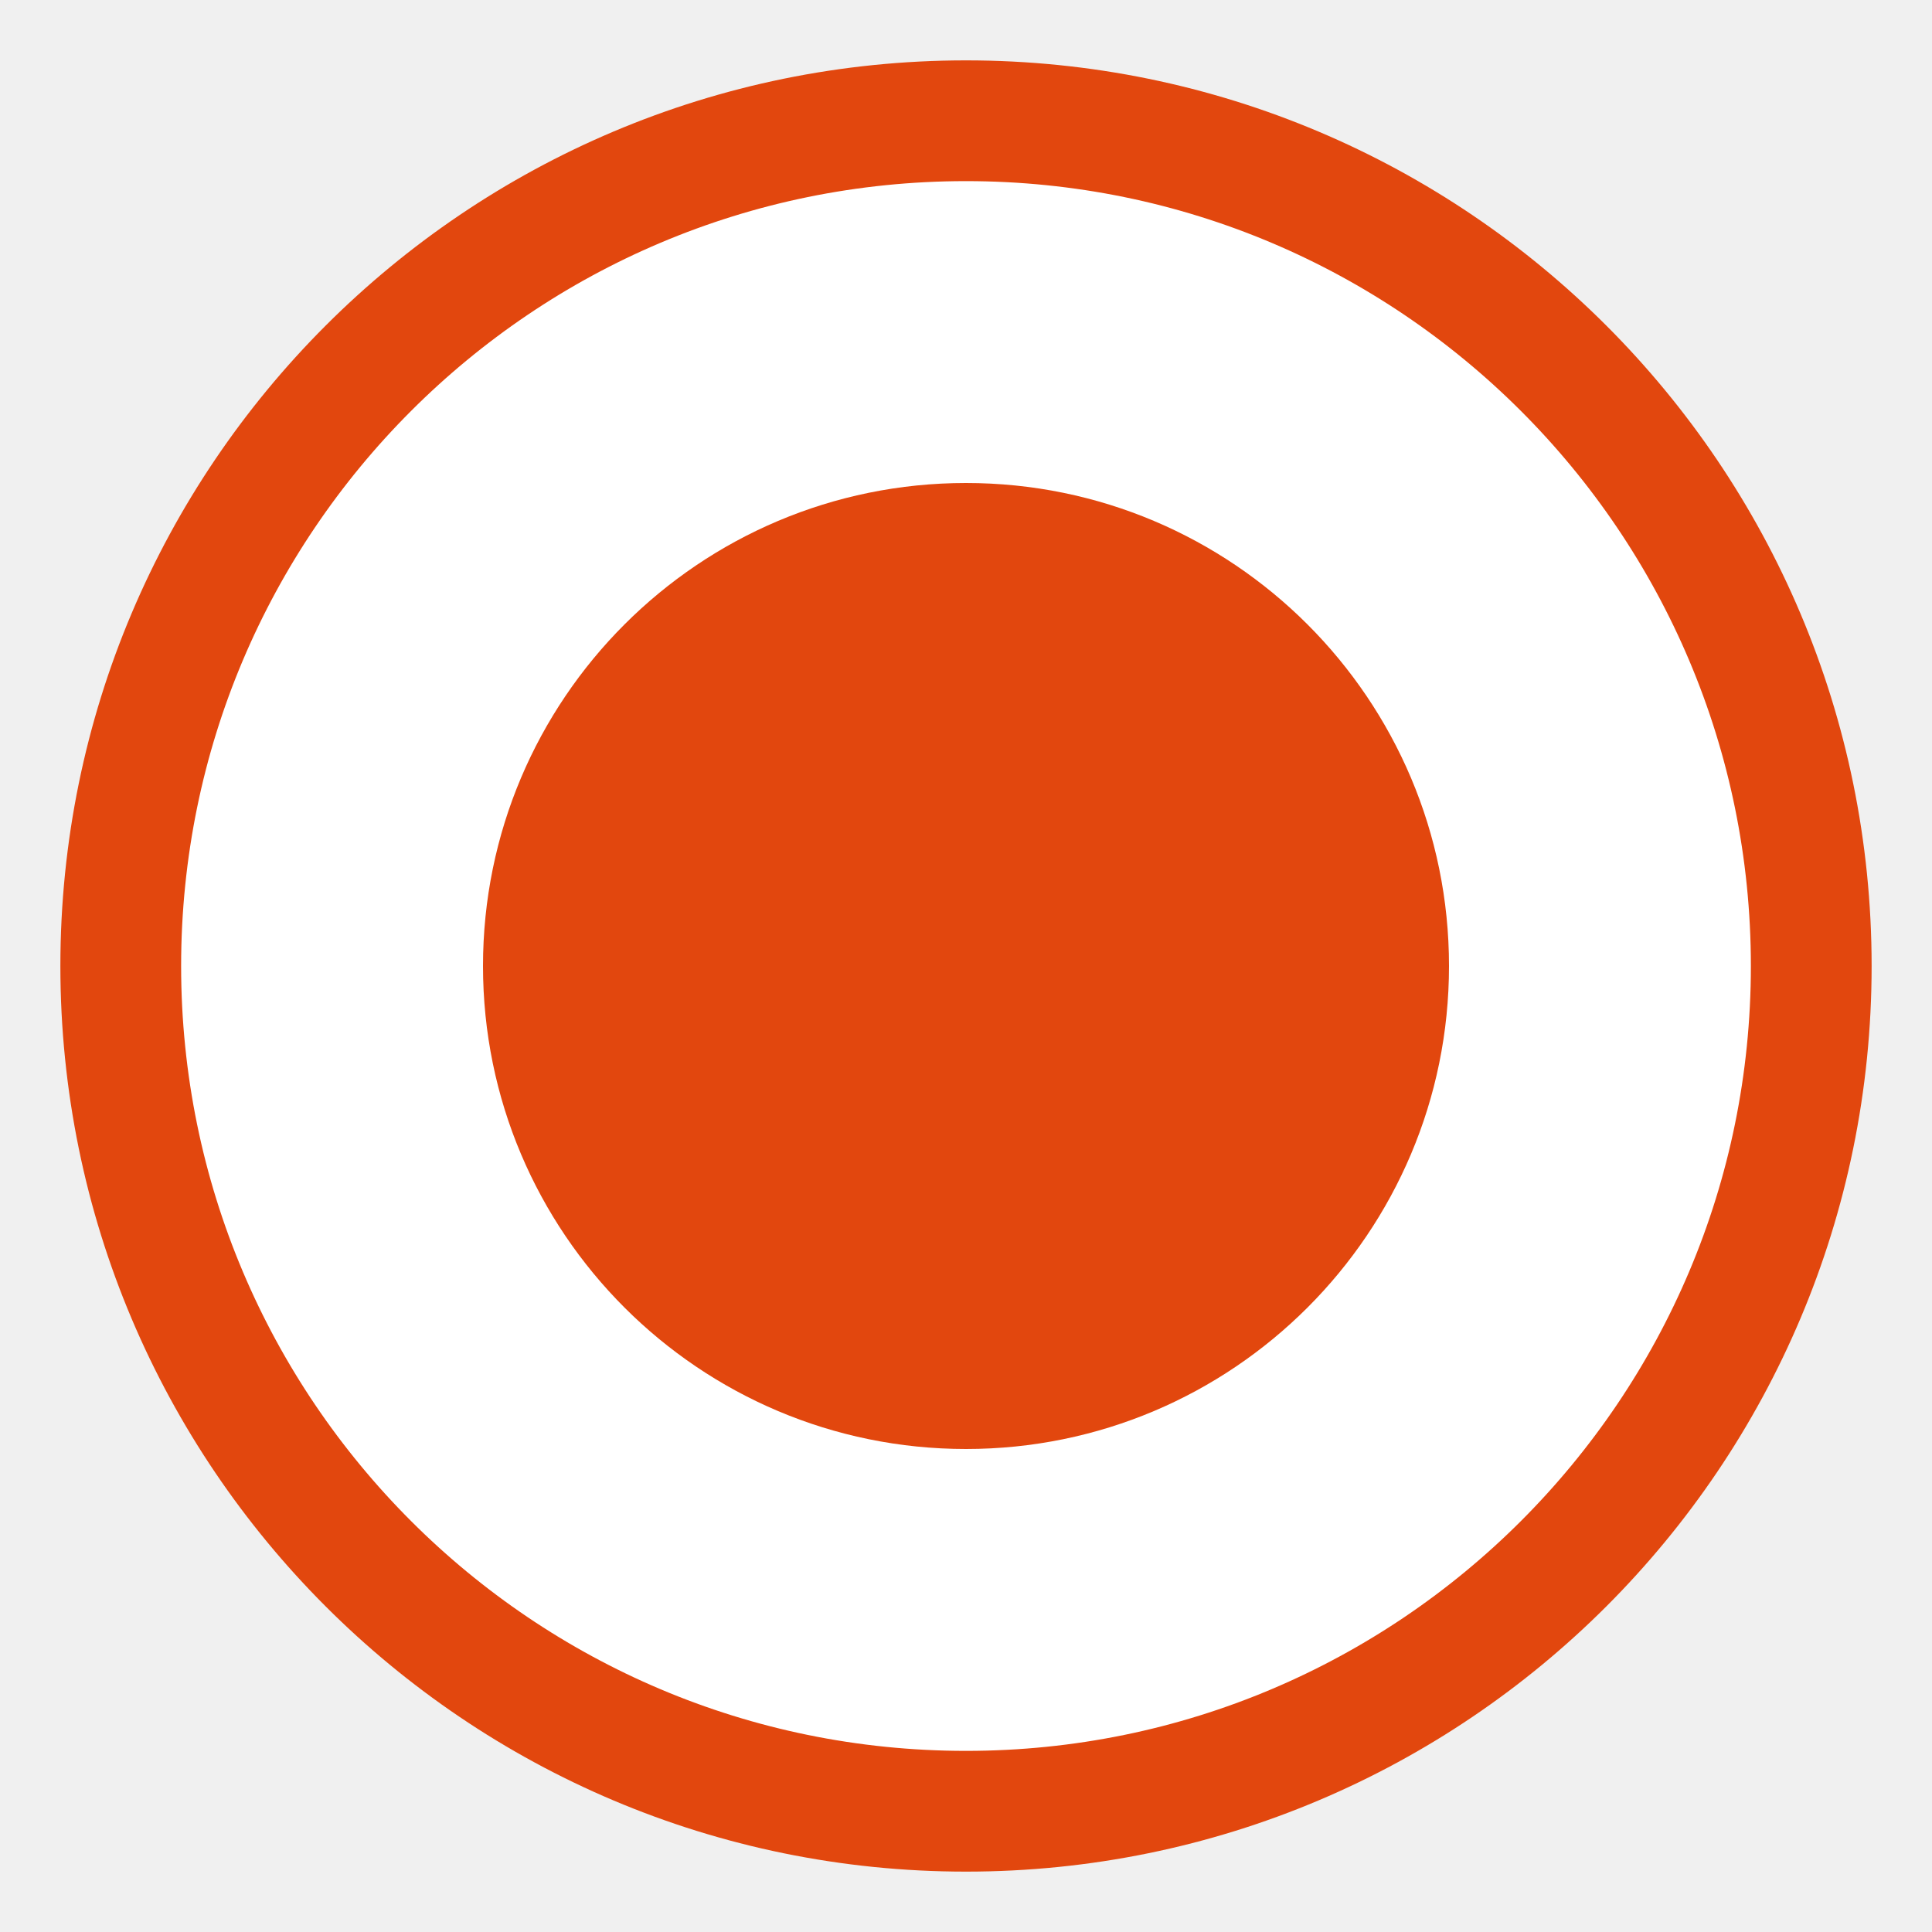
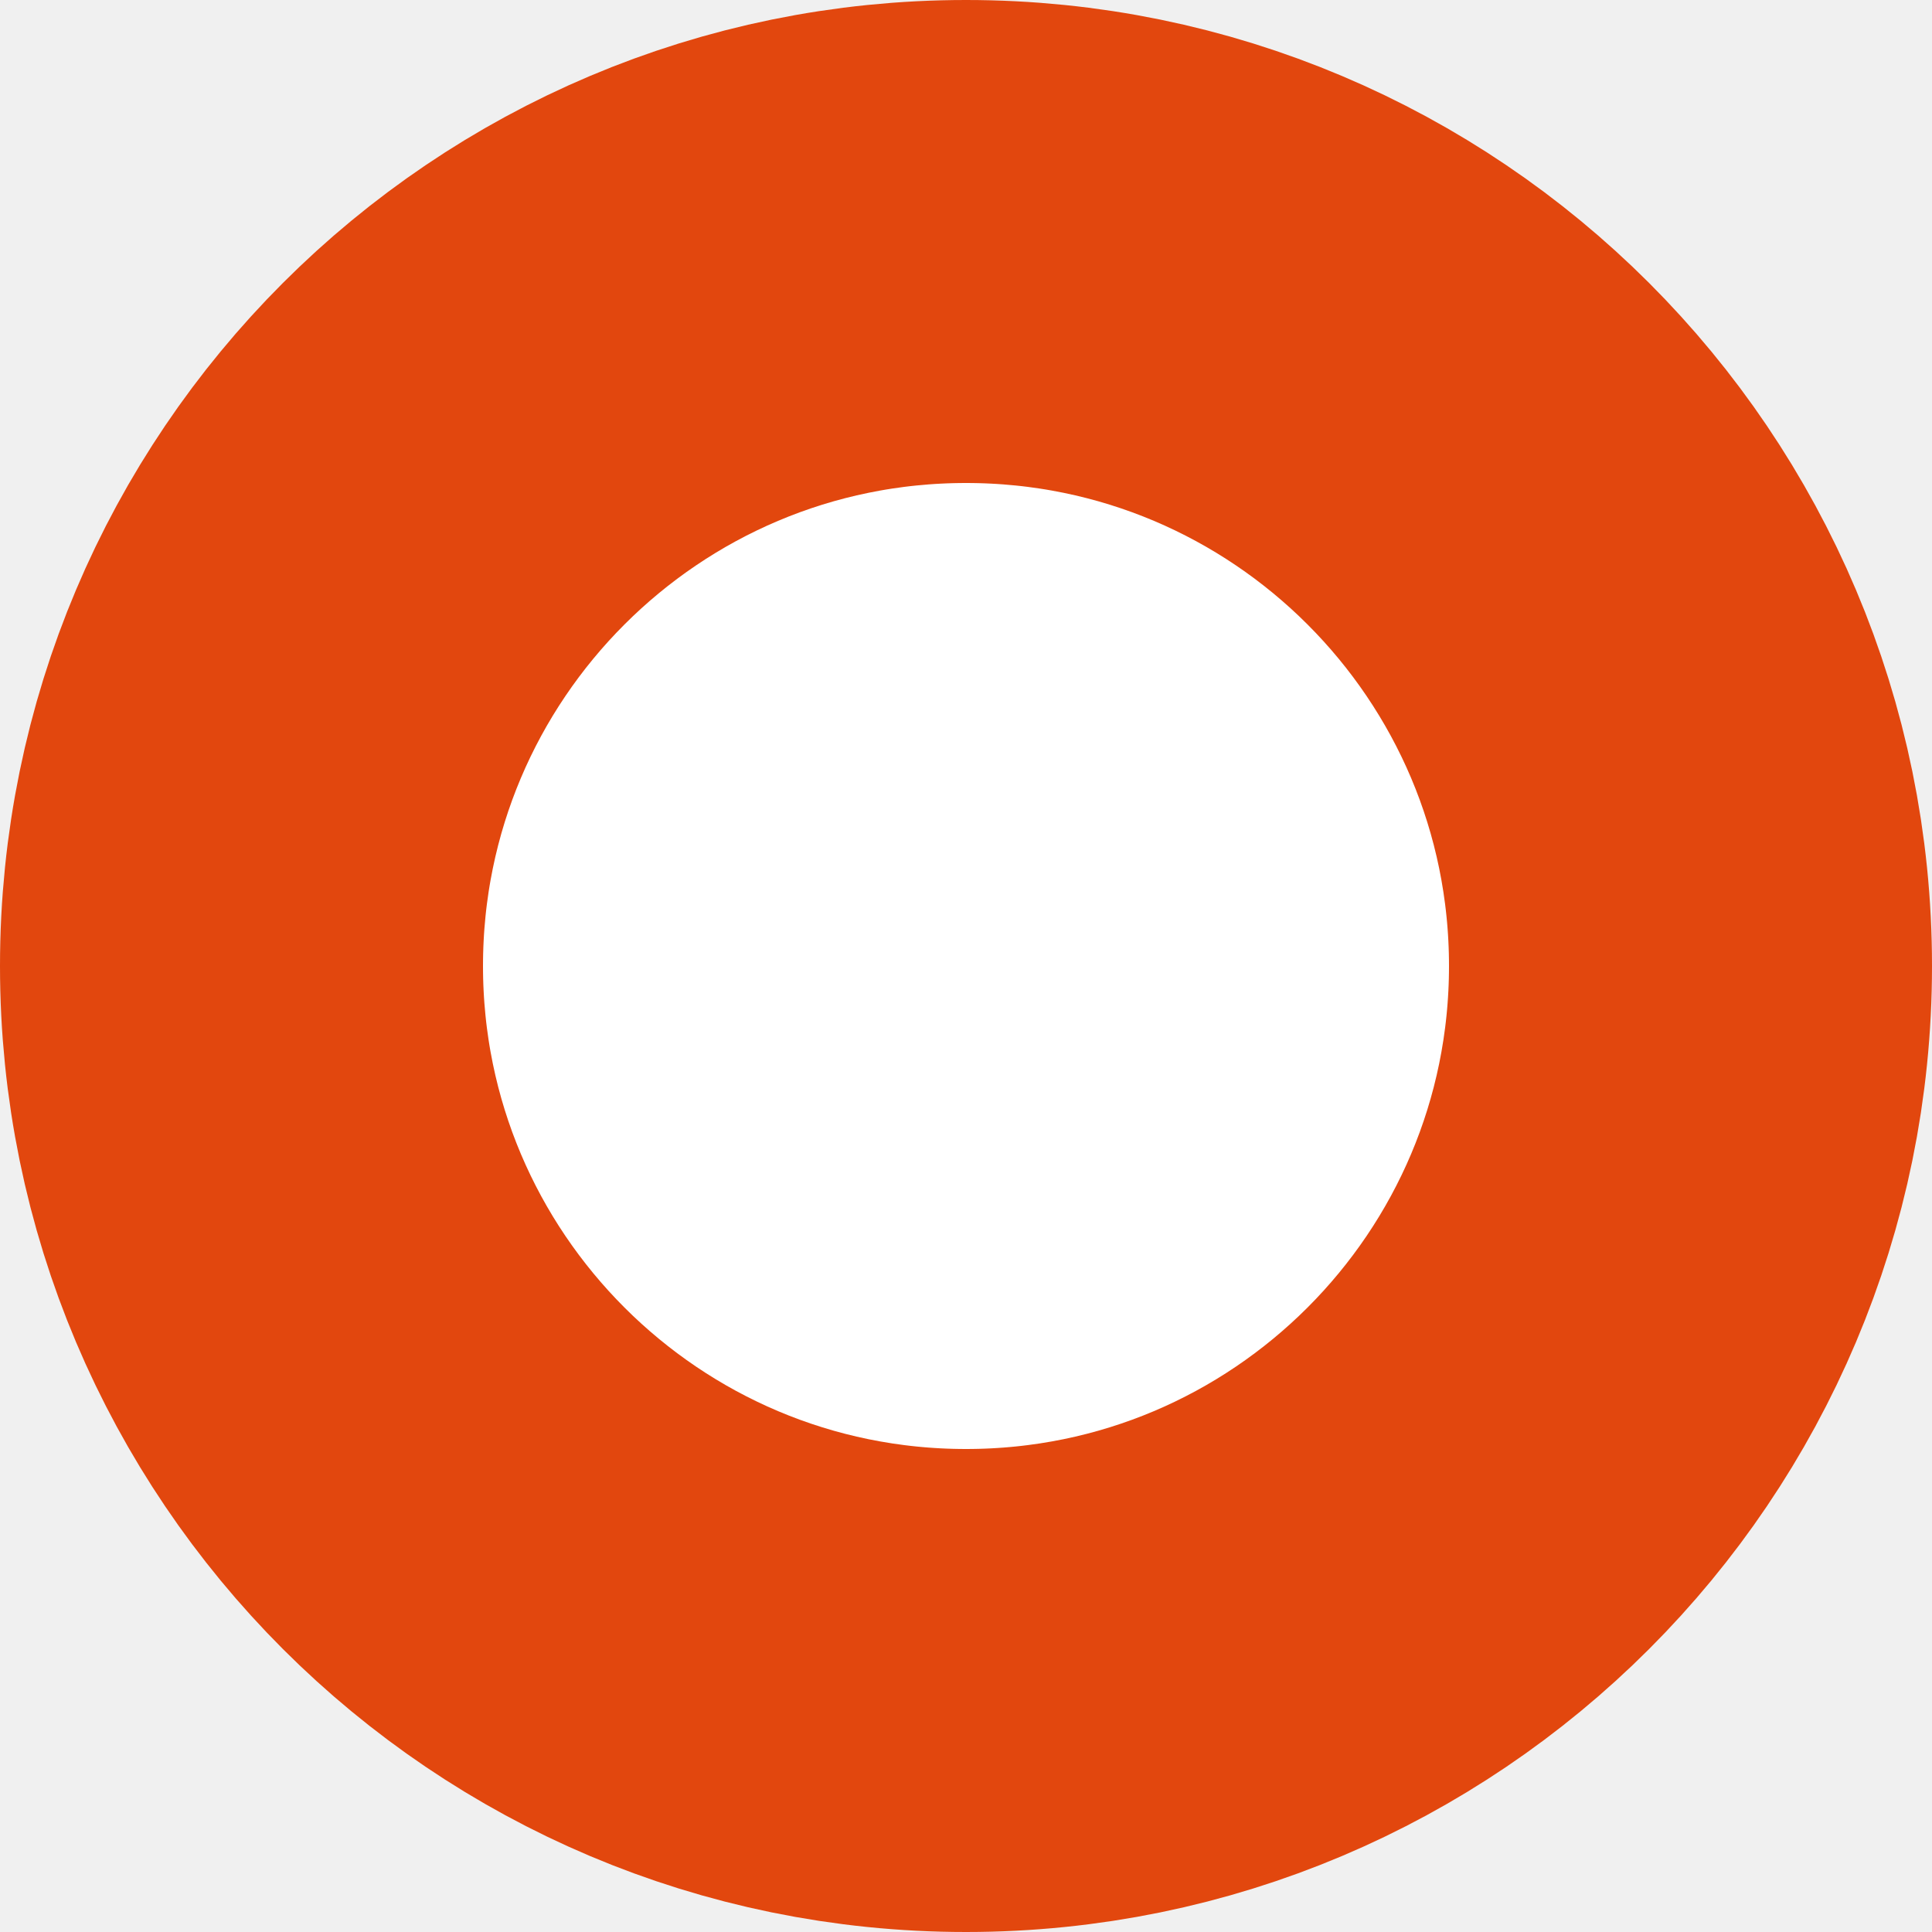
<svg xmlns="http://www.w3.org/2000/svg" width="16" height="16">
-   <circle cx="8" cy="8" r="7" fill="#fff" stroke="rgba(226, 71, 14, 1)" stroke-width="1" />
-   <circle cx="8" cy="8" r="4" fill="rgba(226, 71, 14, 1)" />
+   <circle cx="8" cy="8" r="6" fill="white" stroke="rgba(226, 71, 14, 1)" stroke-width="4" />
</svg>
